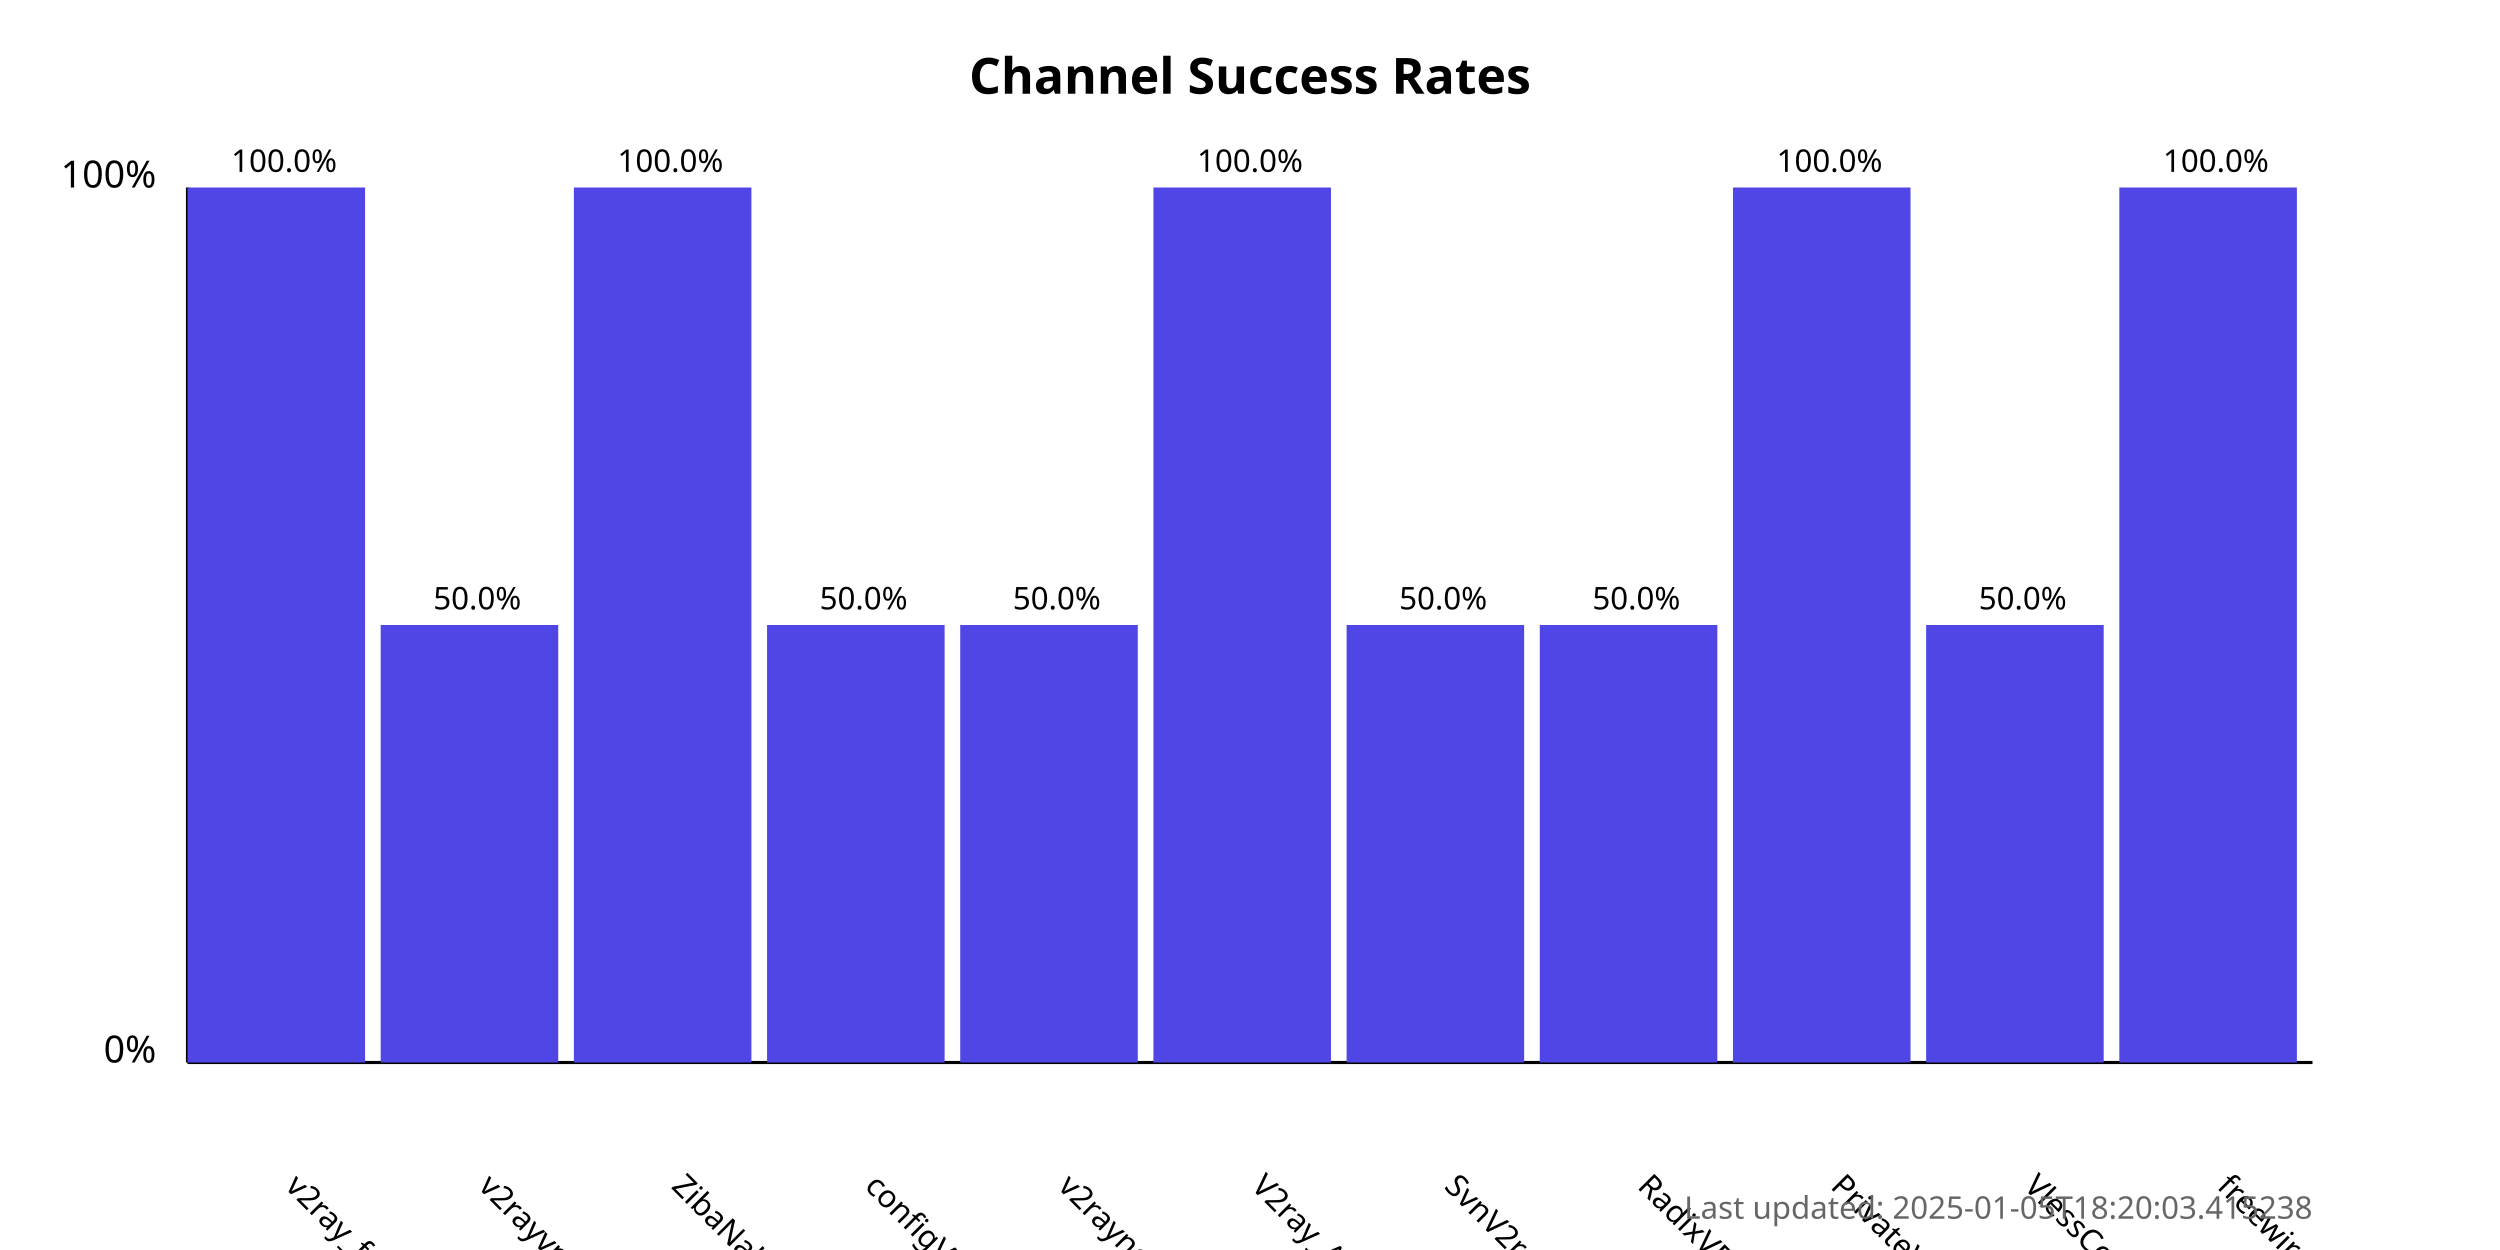
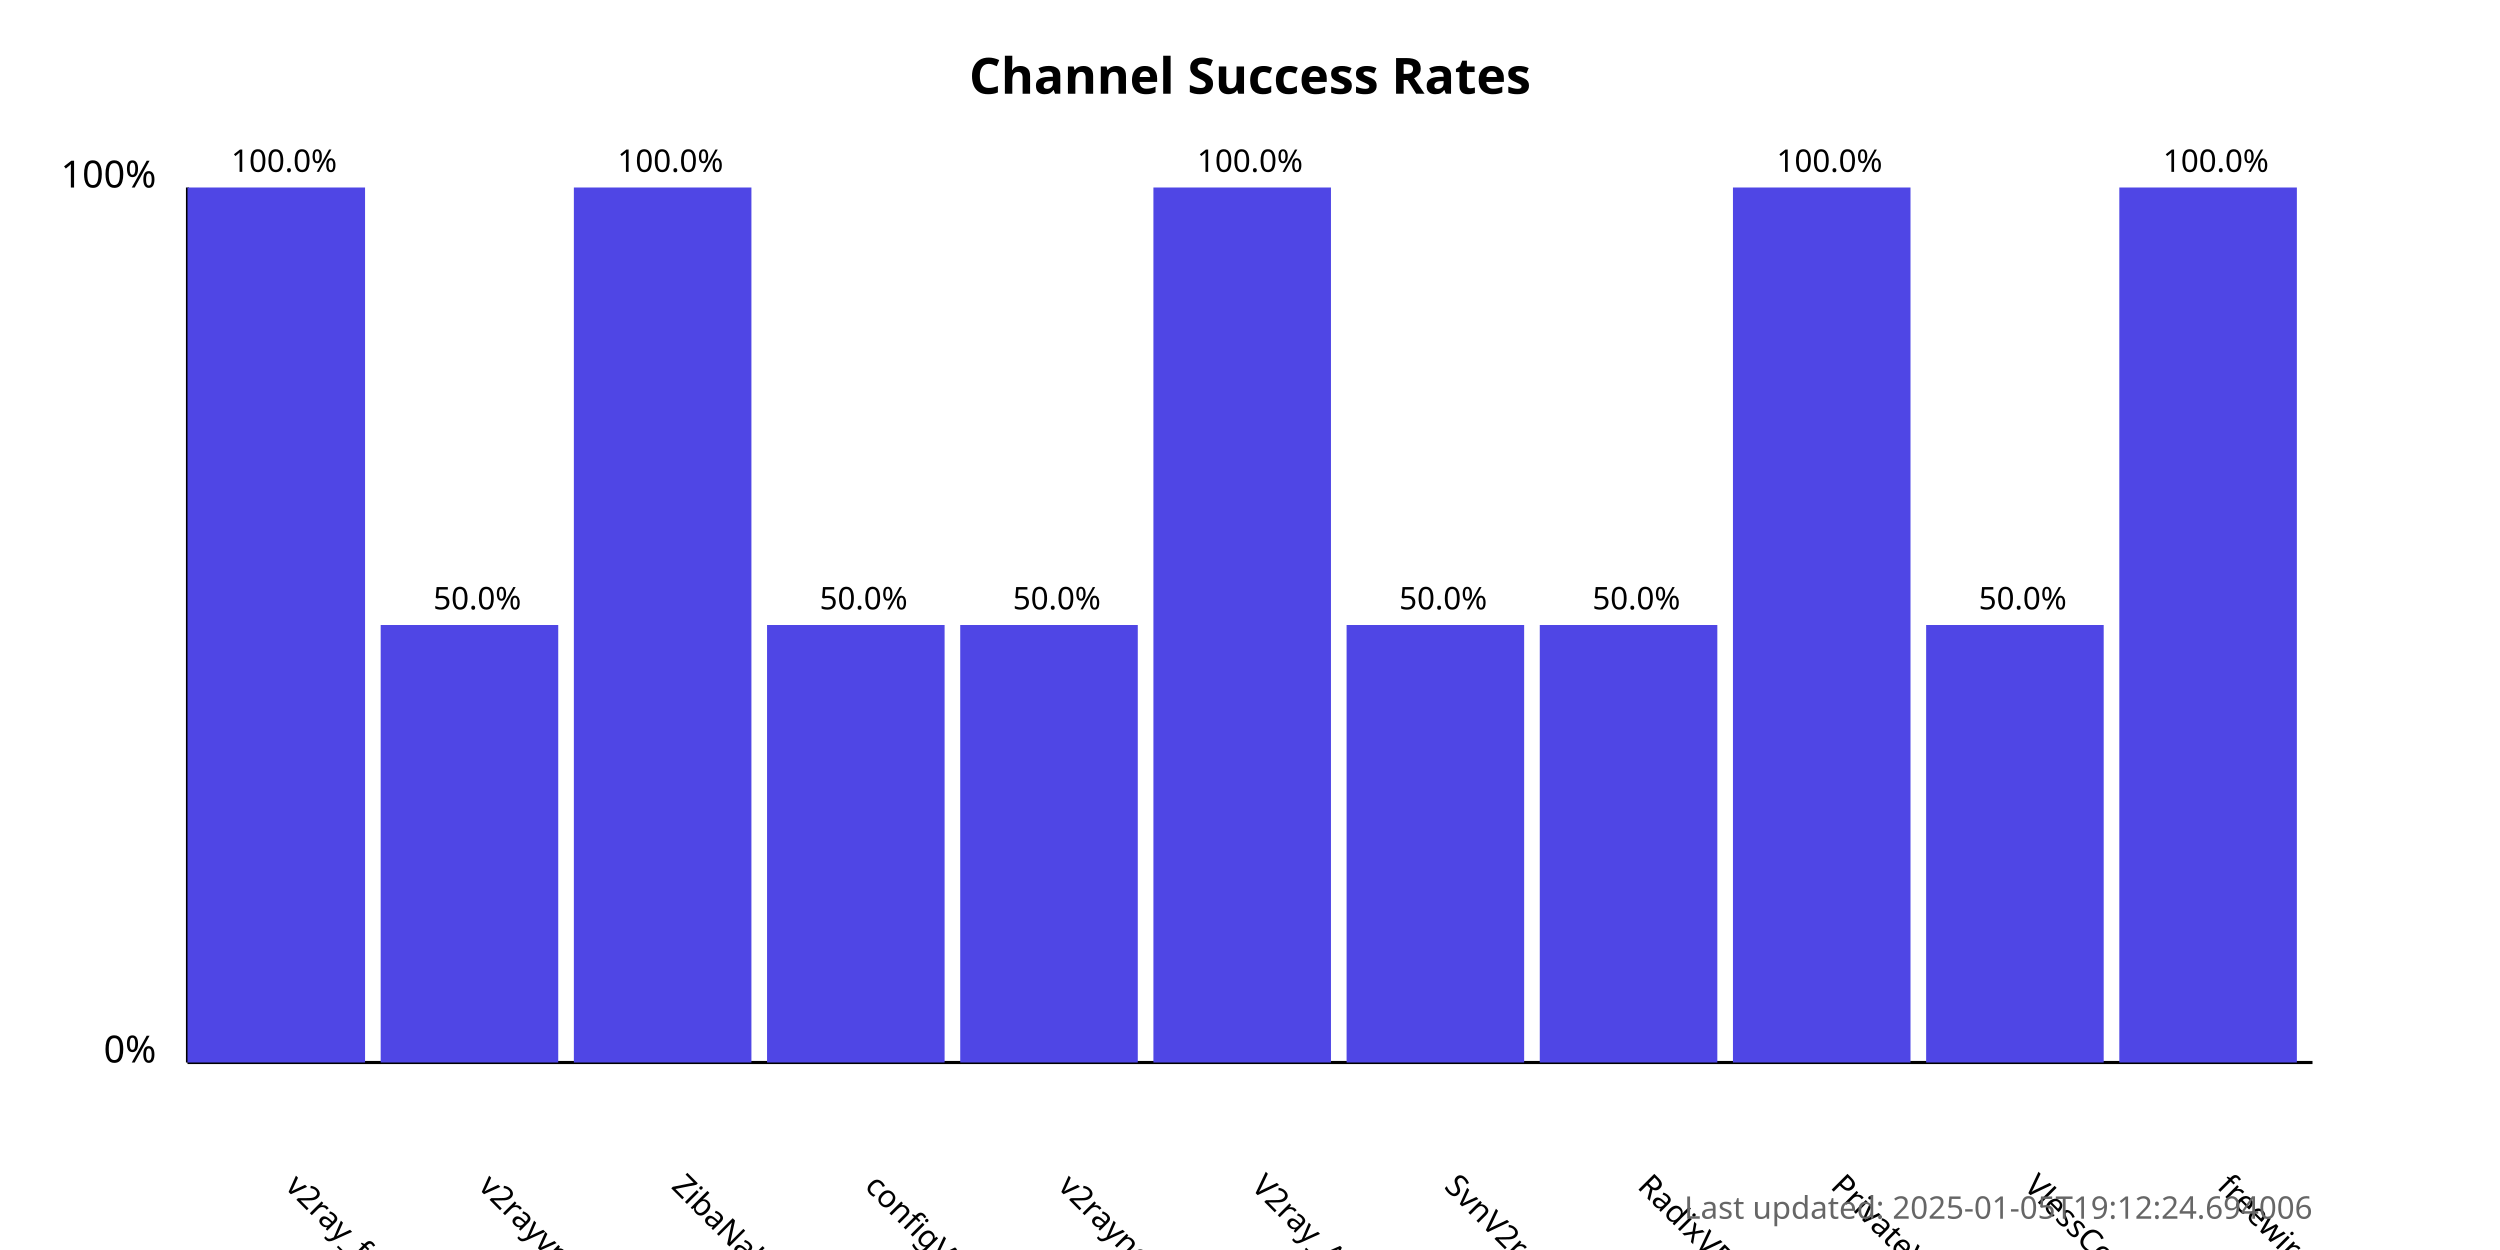
<svg xmlns="http://www.w3.org/2000/svg" width="800" height="400">
  <style>
            .chart-title { font: bold 16px sans-serif; }
            .axis-label { font: 12px sans-serif; }
            .tick-label { font: 10px sans-serif; }
            .bar { fill: #4f46e5; }
            .bar:hover { fill: #6366f1; }
            .timestamp { font: 10px sans-serif; fill: #666; }
        </style>
  <text x="400.0" y="30" text-anchor="middle" class="chart-title">
            Channel Success Rates
        </text>
  <line x1="60" y1="340" x2="60" y2="60" stroke="black" stroke-width="1" />
  <line x1="60" y1="340" x2="740" y2="340" stroke="black" stroke-width="1" />
  <text x="50" y="340" text-anchor="end" class="axis-label">0%</text>
  <text x="50" y="60" text-anchor="end" class="axis-label">100%</text>
  <g>
    <rect x="60" y="60.0" width="56.818" height="280.0" class="bar" />
    <text x="90.909" y="380" transform="rotate(45, 90.90909, 380)" text-anchor="start" class="tick-label">
                v2ray_free_conf
            </text>
    <text x="90.909" y="55.0" text-anchor="middle" class="tick-label">
                100.0%
            </text>
  </g>
  <g>
    <rect x="121.818" y="200.0" width="56.818" height="140.0" class="bar" />
    <text x="152.727" y="380" transform="rotate(45, 152.7273, 380)" text-anchor="start" class="tick-label">
                v2rayvpno
            </text>
    <text x="152.727" y="195.0" text-anchor="middle" class="tick-label">
                50.0%
            </text>
  </g>
  <g>
    <rect x="183.636" y="60.0" width="56.818" height="280.0" class="bar" />
    <text x="214.545" y="380" transform="rotate(45, 214.5455, 380)" text-anchor="start" class="tick-label">
                ZibaNabz
            </text>
    <text x="214.545" y="55.0" text-anchor="middle" class="tick-label">
                100.0%
            </text>
  </g>
  <g>
    <rect x="245.455" y="200.0" width="56.818" height="140.0" class="bar" />
    <text x="276.364" y="380" transform="rotate(45, 276.3636, 380)" text-anchor="start" class="tick-label">
                configV2rayForFree
            </text>
    <text x="276.364" y="195.0" text-anchor="middle" class="tick-label">
                50.0%
            </text>
  </g>
  <g>
    <rect x="307.273" y="200.0" width="56.818" height="140.0" class="bar" />
    <text x="338.182" y="380" transform="rotate(45, 338.1818, 380)" text-anchor="start" class="tick-label">
                v2rayngvpn
            </text>
    <text x="338.182" y="195.0" text-anchor="middle" class="tick-label">
                50.0%
            </text>
  </g>
  <g>
    <rect x="369.091" y="60.0" width="56.818" height="280.0" class="bar" />
    <text x="400.0" y="380" transform="rotate(45, 400.0, 380)" text-anchor="start" class="tick-label">
                V2ray_Alpha
            </text>
    <text x="400.0" y="55.0" text-anchor="middle" class="tick-label">
                100.0%
            </text>
  </g>
  <g>
    <rect x="430.909" y="200.0" width="56.818" height="140.0" class="bar" />
    <text x="461.818" y="380" transform="rotate(45, 461.8182, 380)" text-anchor="start" class="tick-label">
                SvnV2ray
            </text>
    <text x="461.818" y="195.0" text-anchor="middle" class="tick-label">
                50.0%
            </text>
  </g>
  <g>
    <rect x="492.727" y="200.0" width="56.818" height="140.0" class="bar" />
    <text x="523.636" y="380" transform="rotate(45, 523.6364, 380)" text-anchor="start" class="tick-label">
                RadixVPN
            </text>
    <text x="523.636" y="195.0" text-anchor="middle" class="tick-label">
                50.0%
            </text>
  </g>
  <g>
    <rect x="554.545" y="60.0" width="56.818" height="280.0" class="bar" />
    <text x="585.455" y="380" transform="rotate(45, 585.4545, 380)" text-anchor="start" class="tick-label">
                PrivateVPNs
            </text>
    <text x="585.455" y="55.0" text-anchor="middle" class="tick-label">
                100.0%
            </text>
  </g>
  <g>
    <rect x="616.364" y="200.0" width="56.818" height="140.0" class="bar" />
    <text x="647.273" y="380" transform="rotate(45, 647.2727, 380)" text-anchor="start" class="tick-label">
                VlessConfig
            </text>
    <text x="647.273" y="195.0" text-anchor="middle" class="tick-label">
                50.0%
            </text>
  </g>
  <g>
    <rect x="678.182" y="60.0" width="56.818" height="280.0" class="bar" />
    <text x="709.091" y="380" transform="rotate(45, 709.0909, 380)" text-anchor="start" class="tick-label">
                freewireguard
            </text>
    <text x="709.091" y="55.0" text-anchor="middle" class="tick-label">
                100.0%
            </text>
  </g>
  <text x="740" y="390" text-anchor="end" class="timestamp">
-             Last updated: 2025-01-05T18:20:03.415238
+             Last updated: 2025-01-05T19:12:24.694006
        </text>
</svg>
